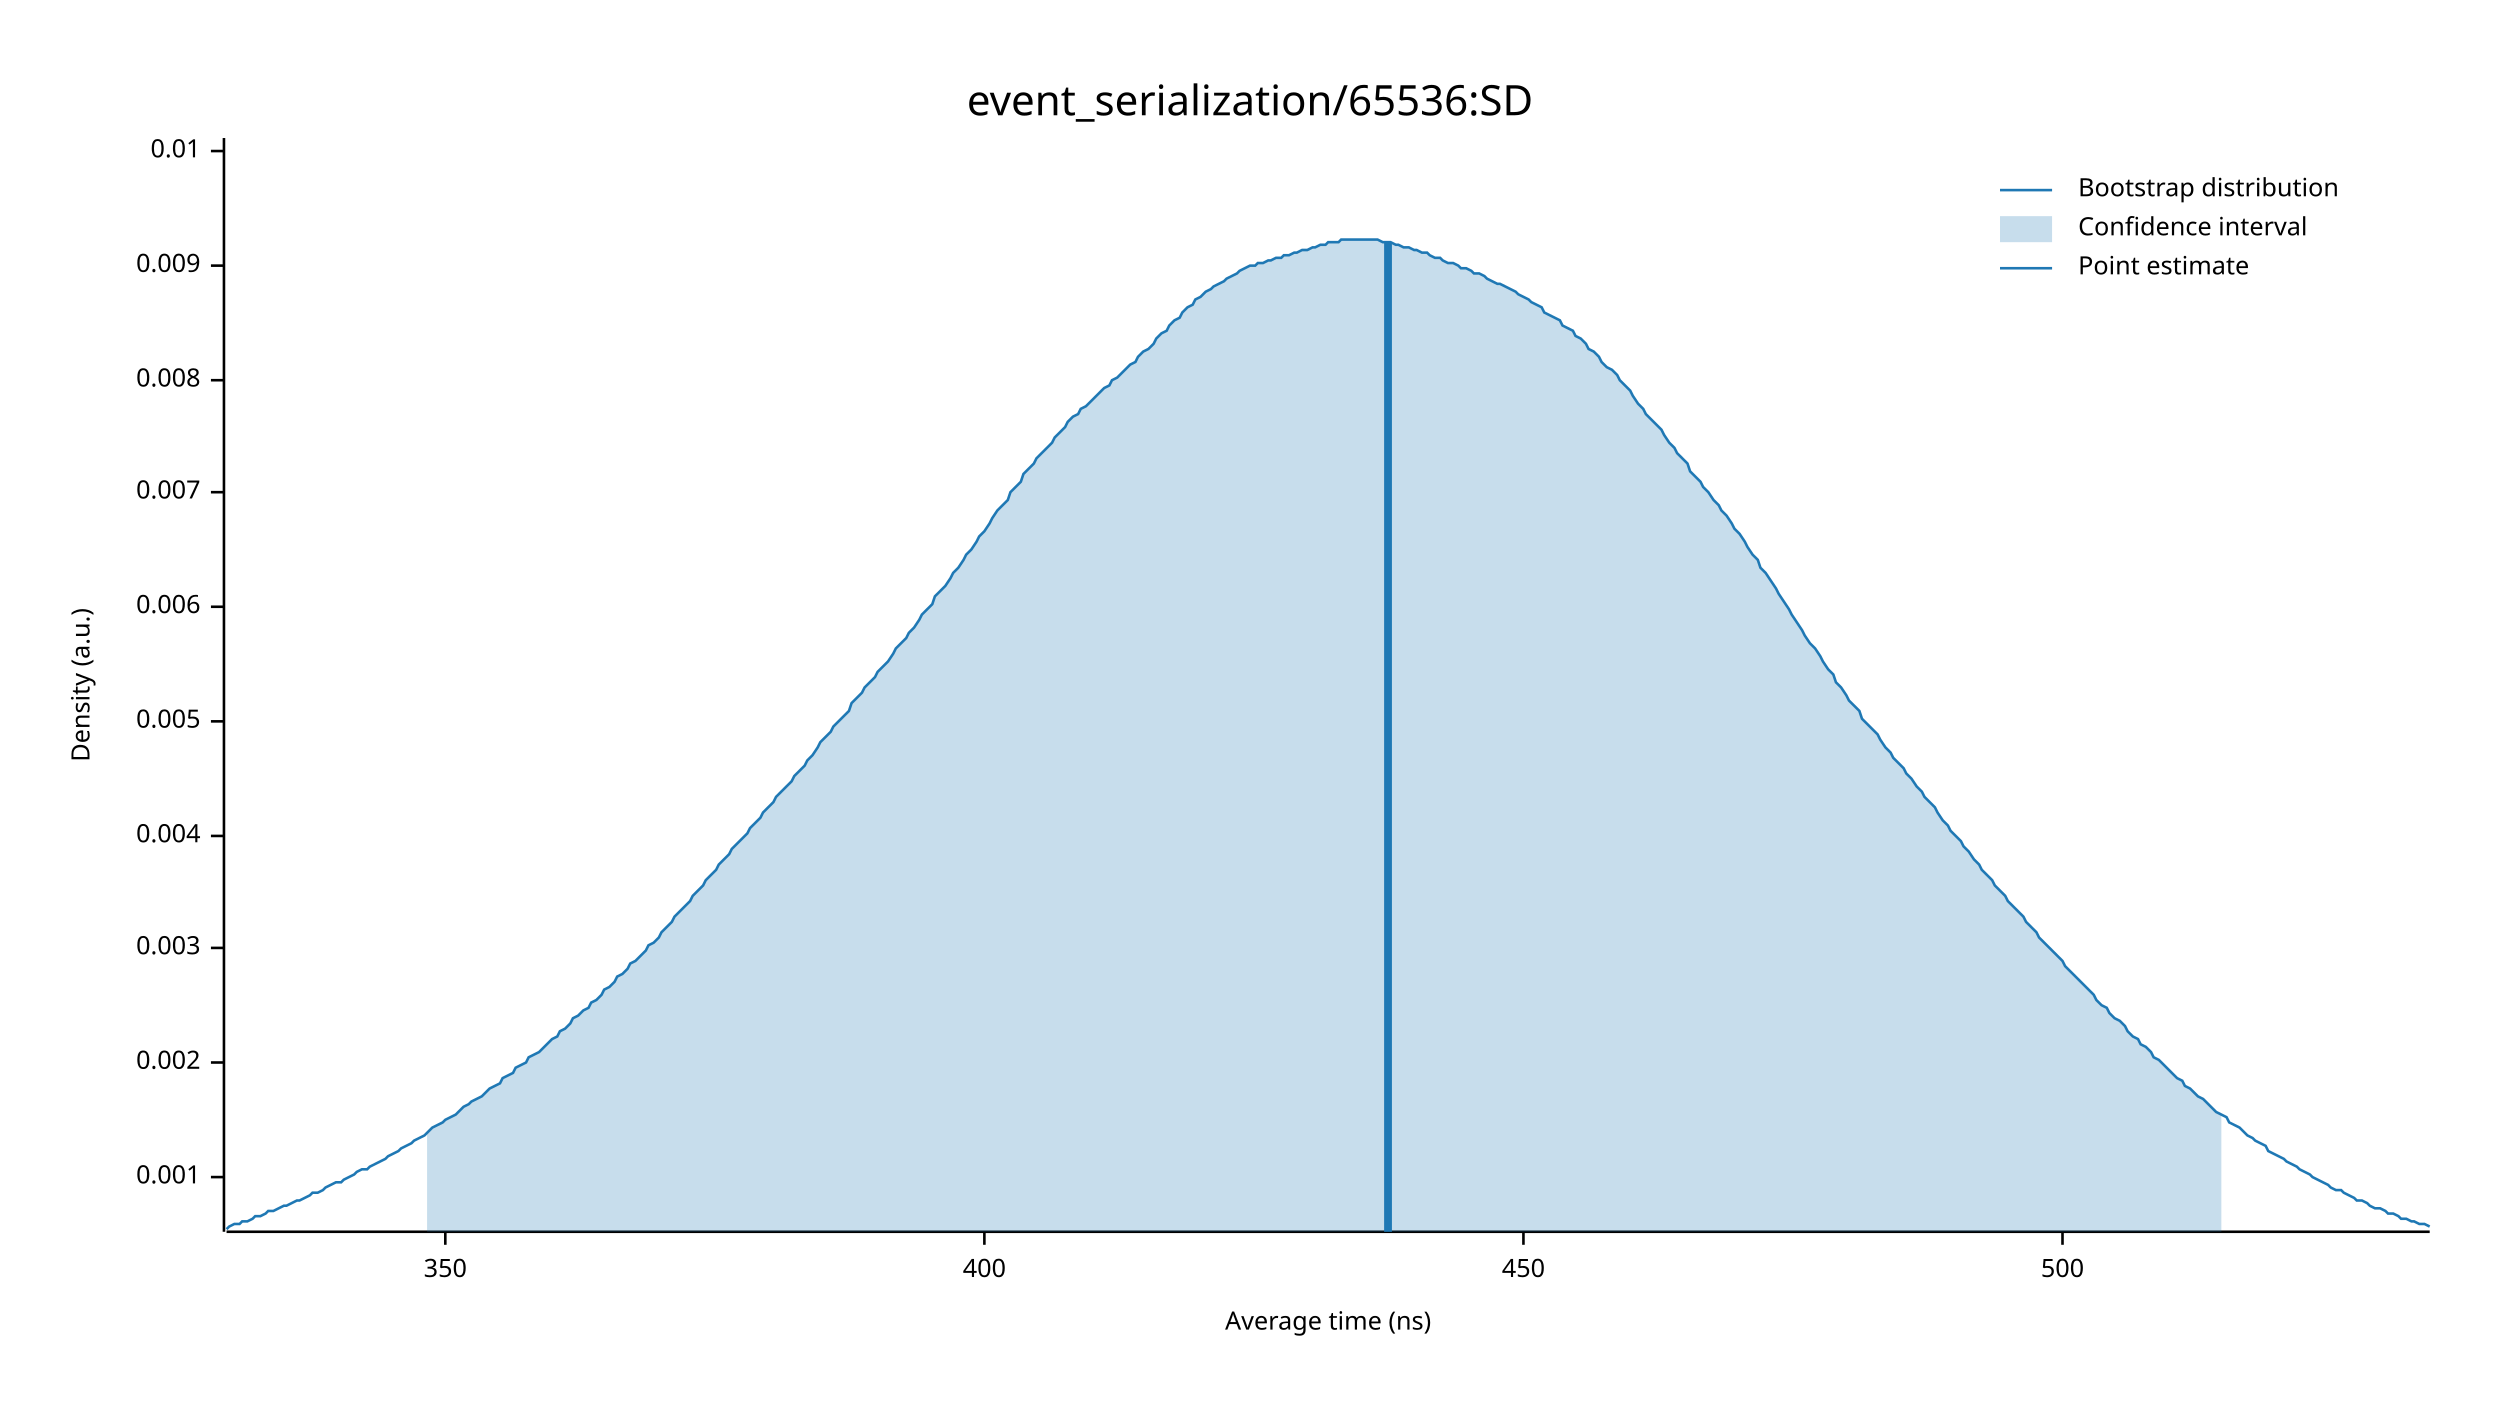
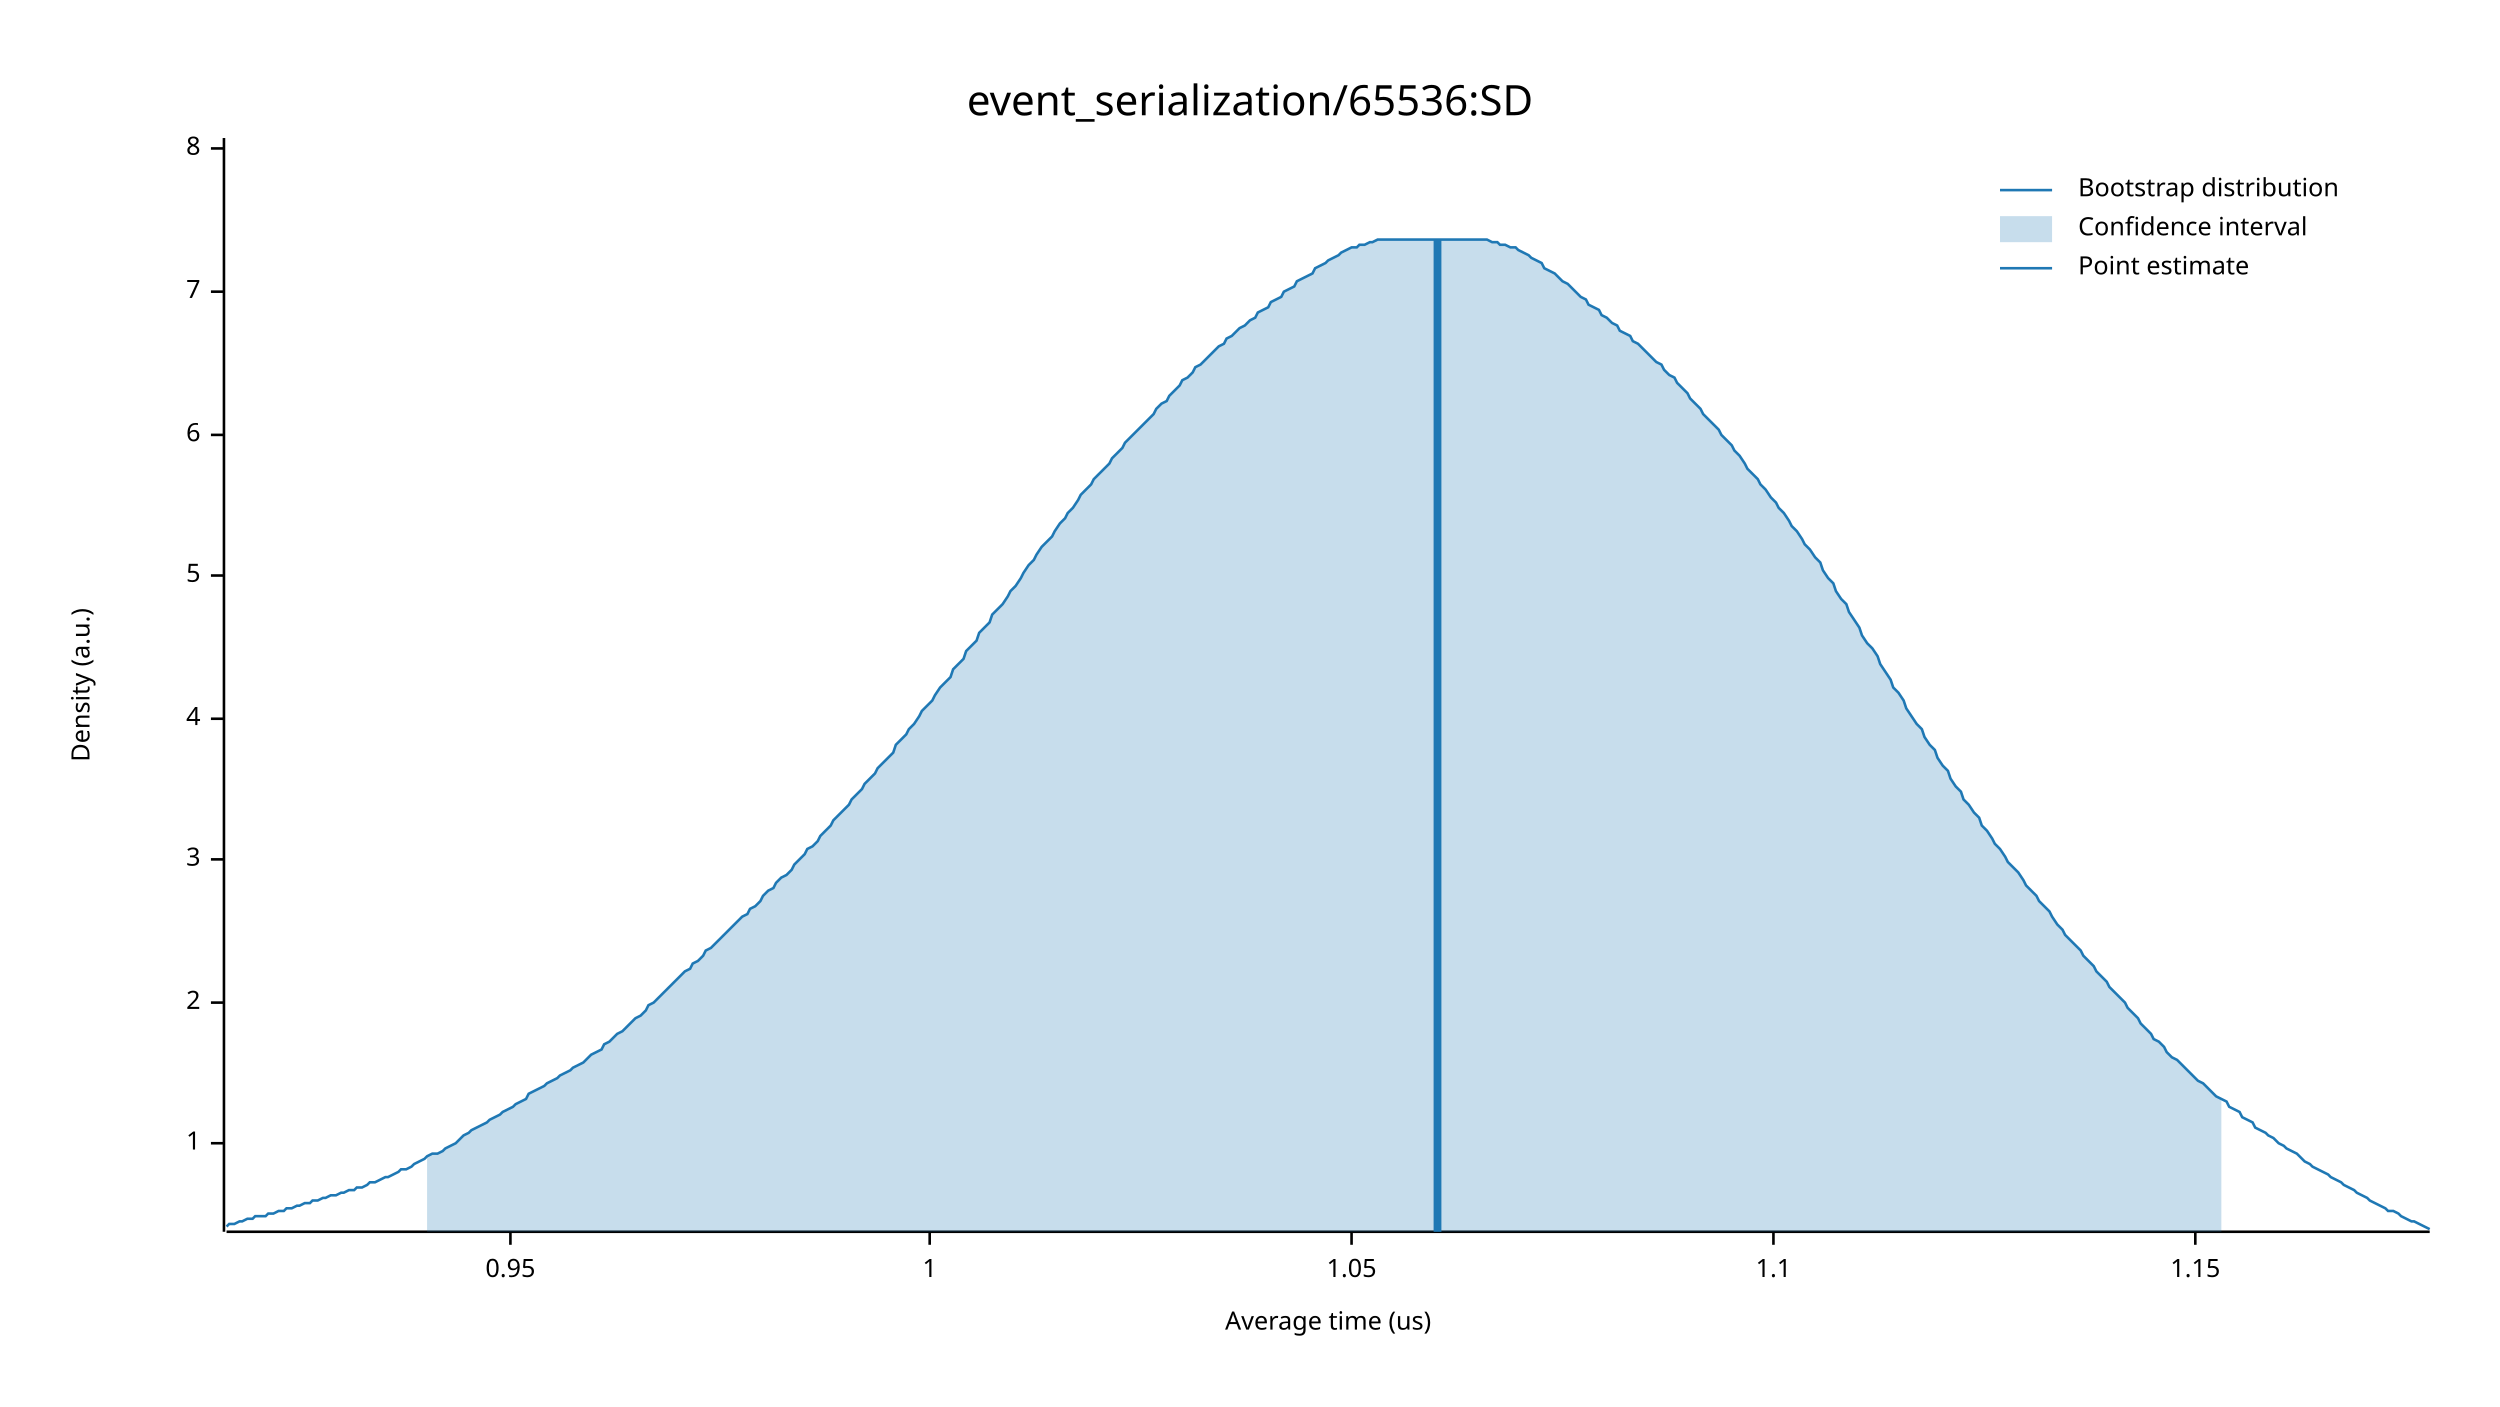
<svg xmlns="http://www.w3.org/2000/svg" width="960" height="540" viewBox="0 0 960 540">
  <text x="480" y="32" dy="0.76em" text-anchor="middle" font-family="sans-serif" font-size="16.129" opacity="1" fill="#000000">
event_serialization/65536:SD
</text>
  <text x="27" y="263" dy="0.76em" text-anchor="middle" font-family="sans-serif" font-size="9.677" opacity="1" fill="#000000" transform="rotate(270, 27, 263)">
Density (a.u.)
</text>
  <text x="510" y="513" dy="-0.5ex" text-anchor="middle" font-family="sans-serif" font-size="9.677" opacity="1" fill="#000000">
- Average time (ns)
+ Average time (us)
</text>
  <polyline fill="none" opacity="1" stroke="#000000" stroke-width="1" points="86,53 86,473 " />
-   <text x="77" y="452" dy="0.5ex" text-anchor="end" font-family="sans-serif" font-size="9.677" opacity="1" fill="#000000">
- 0.001
+   <text x="77" y="439" dy="0.5ex" text-anchor="end" font-family="sans-serif" font-size="9.677" opacity="1" fill="#000000">
+ 1
</text>
-   <polyline fill="none" opacity="1" stroke="#000000" stroke-width="1" points="81,452 86,452 " />
-   <text x="77" y="408" dy="0.5ex" text-anchor="end" font-family="sans-serif" font-size="9.677" opacity="1" fill="#000000">
- 0.002
+   <polyline fill="none" opacity="1" stroke="#000000" stroke-width="1" points="81,439 86,439 " />
+   <text x="77" y="385" dy="0.5ex" text-anchor="end" font-family="sans-serif" font-size="9.677" opacity="1" fill="#000000">
+ 2
</text>
-   <polyline fill="none" opacity="1" stroke="#000000" stroke-width="1" points="81,408 86,408 " />
-   <text x="77" y="364" dy="0.5ex" text-anchor="end" font-family="sans-serif" font-size="9.677" opacity="1" fill="#000000">
- 0.003
+   <polyline fill="none" opacity="1" stroke="#000000" stroke-width="1" points="81,385 86,385 " />
+   <text x="77" y="330" dy="0.5ex" text-anchor="end" font-family="sans-serif" font-size="9.677" opacity="1" fill="#000000">
+ 3
</text>
-   <polyline fill="none" opacity="1" stroke="#000000" stroke-width="1" points="81,364 86,364 " />
-   <text x="77" y="321" dy="0.5ex" text-anchor="end" font-family="sans-serif" font-size="9.677" opacity="1" fill="#000000">
- 0.004
+   <polyline fill="none" opacity="1" stroke="#000000" stroke-width="1" points="81,330 86,330 " />
+   <text x="77" y="276" dy="0.5ex" text-anchor="end" font-family="sans-serif" font-size="9.677" opacity="1" fill="#000000">
+ 4
</text>
-   <polyline fill="none" opacity="1" stroke="#000000" stroke-width="1" points="81,321 86,321 " />
-   <text x="77" y="277" dy="0.5ex" text-anchor="end" font-family="sans-serif" font-size="9.677" opacity="1" fill="#000000">
- 0.005
+   <polyline fill="none" opacity="1" stroke="#000000" stroke-width="1" points="81,276 86,276 " />
+   <text x="77" y="221" dy="0.5ex" text-anchor="end" font-family="sans-serif" font-size="9.677" opacity="1" fill="#000000">
+ 5
</text>
-   <polyline fill="none" opacity="1" stroke="#000000" stroke-width="1" points="81,277 86,277 " />
-   <text x="77" y="233" dy="0.5ex" text-anchor="end" font-family="sans-serif" font-size="9.677" opacity="1" fill="#000000">
- 0.006
+   <polyline fill="none" opacity="1" stroke="#000000" stroke-width="1" points="81,221 86,221 " />
+   <text x="77" y="167" dy="0.5ex" text-anchor="end" font-family="sans-serif" font-size="9.677" opacity="1" fill="#000000">
+ 6
</text>
-   <polyline fill="none" opacity="1" stroke="#000000" stroke-width="1" points="81,233 86,233 " />
-   <text x="77" y="189" dy="0.5ex" text-anchor="end" font-family="sans-serif" font-size="9.677" opacity="1" fill="#000000">
- 0.007
+   <polyline fill="none" opacity="1" stroke="#000000" stroke-width="1" points="81,167 86,167 " />
+   <text x="77" y="112" dy="0.5ex" text-anchor="end" font-family="sans-serif" font-size="9.677" opacity="1" fill="#000000">
+ 7
</text>
-   <polyline fill="none" opacity="1" stroke="#000000" stroke-width="1" points="81,189 86,189 " />
-   <text x="77" y="146" dy="0.5ex" text-anchor="end" font-family="sans-serif" font-size="9.677" opacity="1" fill="#000000">
- 0.008
+   <polyline fill="none" opacity="1" stroke="#000000" stroke-width="1" points="81,112 86,112 " />
+   <text x="77" y="57" dy="0.5ex" text-anchor="end" font-family="sans-serif" font-size="9.677" opacity="1" fill="#000000">
+ 8
</text>
-   <polyline fill="none" opacity="1" stroke="#000000" stroke-width="1" points="81,146 86,146 " />
-   <text x="77" y="102" dy="0.5ex" text-anchor="end" font-family="sans-serif" font-size="9.677" opacity="1" fill="#000000">
- 0.009
+   <polyline fill="none" opacity="1" stroke="#000000" stroke-width="1" points="81,57 86,57 " />
+   <polyline fill="none" opacity="1" stroke="#000000" stroke-width="1" points="87,473 933,473 " />
+   <text x="196" y="483" dy="0.76em" text-anchor="middle" font-family="sans-serif" font-size="9.677" opacity="1" fill="#000000">
+ 0.95
</text>
-   <polyline fill="none" opacity="1" stroke="#000000" stroke-width="1" points="81,102 86,102 " />
-   <text x="77" y="58" dy="0.5ex" text-anchor="end" font-family="sans-serif" font-size="9.677" opacity="1" fill="#000000">
- 0.01
+   <polyline fill="none" opacity="1" stroke="#000000" stroke-width="1" points="196,473 196,478 " />
+   <text x="357" y="483" dy="0.76em" text-anchor="middle" font-family="sans-serif" font-size="9.677" opacity="1" fill="#000000">
+ 1
</text>
-   <polyline fill="none" opacity="1" stroke="#000000" stroke-width="1" points="81,58 86,58 " />
-   <polyline fill="none" opacity="1" stroke="#000000" stroke-width="1" points="87,473 933,473 " />
-   <text x="171" y="483" dy="0.76em" text-anchor="middle" font-family="sans-serif" font-size="9.677" opacity="1" fill="#000000">
- 350
+   <polyline fill="none" opacity="1" stroke="#000000" stroke-width="1" points="357,473 357,478 " />
+   <text x="519" y="483" dy="0.76em" text-anchor="middle" font-family="sans-serif" font-size="9.677" opacity="1" fill="#000000">
+ 1.05
</text>
-   <polyline fill="none" opacity="1" stroke="#000000" stroke-width="1" points="171,473 171,478 " />
-   <text x="378" y="483" dy="0.76em" text-anchor="middle" font-family="sans-serif" font-size="9.677" opacity="1" fill="#000000">
- 400
+   <polyline fill="none" opacity="1" stroke="#000000" stroke-width="1" points="519,473 519,478 " />
+   <text x="681" y="483" dy="0.76em" text-anchor="middle" font-family="sans-serif" font-size="9.677" opacity="1" fill="#000000">
+ 1.1
</text>
-   <polyline fill="none" opacity="1" stroke="#000000" stroke-width="1" points="378,473 378,478 " />
-   <text x="585" y="483" dy="0.76em" text-anchor="middle" font-family="sans-serif" font-size="9.677" opacity="1" fill="#000000">
- 450
+   <polyline fill="none" opacity="1" stroke="#000000" stroke-width="1" points="681,473 681,478 " />
+   <text x="843" y="483" dy="0.76em" text-anchor="middle" font-family="sans-serif" font-size="9.677" opacity="1" fill="#000000">
+ 1.15
</text>
-   <polyline fill="none" opacity="1" stroke="#000000" stroke-width="1" points="585,473 585,478 " />
-   <text x="792" y="483" dy="0.76em" text-anchor="middle" font-family="sans-serif" font-size="9.677" opacity="1" fill="#000000">
- 500
- </text>
-   <polyline fill="none" opacity="1" stroke="#000000" stroke-width="1" points="792,473 792,478 " />
-   <polyline fill="none" opacity="1" stroke="#1F78B4" stroke-width="1" points="87,472 88,471 90,470 92,470 93,469 95,469 97,468 98,467 100,467 102,466 103,465 105,465 107,464 109,463 110,463 112,462 114,461 115,461 117,460 119,459 120,458 122,458 124,457 125,456 127,455 129,454 131,454 132,453 134,452 136,451 137,450 139,449 141,449 142,448 144,447 146,446 148,445 149,444 151,443 153,442 154,441 156,440 158,439 159,438 161,437 163,436 164,435 166,433 168,432 170,431 171,430 173,429 175,428 176,427 178,425 180,424 181,423 183,422 185,421 187,419 188,418 190,417 192,416 193,414 195,413 197,412 198,410 200,409 202,408 203,406 205,405 207,404 209,402 210,401 212,399 214,398 215,396 217,395 219,393 220,391 222,390 224,388 226,387 227,385 229,384 231,382 232,380 234,379 236,377 237,375 239,374 241,372 242,370 244,369 246,367 248,365 249,363 251,362 253,360 254,358 256,356 258,354 259,352 261,350 263,348 265,346 266,344 268,342 270,340 271,338 273,336 275,334 276,332 278,330 280,328 281,326 283,324 285,322 287,320 288,318 290,316 292,314 293,312 295,310 297,308 298,306 300,304 302,302 304,300 305,298 307,296 309,294 310,292 312,290 314,287 315,285 317,283 319,281 320,279 322,277 324,275 326,273 327,270 329,268 331,266 332,264 334,262 336,260 337,258 339,256 341,254 343,251 344,249 346,247 348,245 349,243 351,241 353,238 354,236 356,234 358,232 359,229 361,227 363,225 365,222 366,220 368,218 370,215 371,213 373,211 375,208 376,206 378,204 380,201 381,199 383,196 385,194 387,192 388,189 390,187 392,185 393,182 395,180 397,178 398,176 400,174 402,172 404,170 405,168 407,166 409,164 410,162 412,160 414,159 415,157 417,156 419,154 420,153 422,151 424,149 426,148 427,146 429,145 431,143 432,142 434,140 436,139 437,137 439,135 441,134 443,132 444,130 446,128 448,127 449,125 451,123 453,122 454,120 456,118 458,117 459,115 461,114 463,112 465,111 466,110 468,109 470,108 471,107 473,106 475,105 476,104 478,103 480,102 482,102 483,101 485,101 487,100 488,100 490,99 492,99 493,98 495,98 497,97 498,97 500,96 502,96 504,95 505,95 507,94 509,94 510,93 512,93 514,93 515,92 517,92 519,92 521,92 522,92 524,92 526,92 527,92 529,92 531,93 532,93 534,93 536,94 537,94 539,95 541,95 543,96 544,96 546,97 548,97 549,98 551,99 553,99 554,100 556,101 558,101 560,102 561,103 563,103 565,104 566,105 568,105 570,106 571,107 573,108 575,109 576,109 578,110 580,111 582,112 583,113 585,114 587,115 588,116 590,117 592,118 593,120 595,121 597,122 599,123 600,125 602,126 604,127 605,129 607,130 609,132 610,134 612,135 614,137 615,139 617,141 619,142 621,144 622,146 624,148 626,150 627,152 629,155 631,157 632,159 634,161 636,163 638,165 639,167 641,170 643,172 644,174 646,176 648,178 649,181 651,183 653,185 654,187 656,189 658,192 660,194 661,196 663,198 665,201 666,203 668,205 670,208 671,210 673,213 675,215 676,218 678,220 680,223 682,226 683,228 685,231 687,234 688,236 690,239 692,242 693,244 695,247 697,249 699,252 700,254 702,257 704,259 705,262 707,264 709,267 710,269 712,271 714,273 715,276 717,278 719,280 721,282 722,284 724,287 726,289 727,291 729,293 731,295 732,297 734,299 736,302 738,304 739,306 741,308 743,310 744,312 746,315 748,317 749,319 751,321 753,323 754,325 756,327 758,330 760,332 761,334 763,336 765,338 766,340 768,342 770,344 771,346 773,348 775,350 777,352 778,354 780,356 782,358 783,360 785,362 787,364 788,365 790,367 792,369 793,371 795,373 797,375 799,377 800,378 802,380 804,382 805,384 807,386 809,387 810,389 812,391 814,392 816,394 817,396 819,398 821,399 822,401 824,402 826,404 827,406 829,407 831,409 832,410 834,412 836,414 838,415 839,417 841,418 843,420 844,421 846,422 848,424 849,425 851,427 853,428 855,429 856,431 858,432 860,433 861,434 863,436 865,437 866,438 868,439 870,440 871,442 873,443 875,444 877,445 878,446 880,447 882,448 883,449 885,450 887,451 888,452 890,453 892,454 894,455 895,456 897,457 899,457 900,458 902,459 904,460 905,461 907,461 909,462 910,463 912,464 914,464 916,465 917,466 919,466 921,467 922,468 924,468 926,469 927,469 929,470 931,470 933,471 " />
-   <polygon opacity="0.25" fill="#1F78B4" points="164,435 166,433 168,432 170,431 171,430 173,429 175,428 176,427 178,425 180,424 181,423 183,422 185,421 187,419 188,418 190,417 192,416 193,414 195,413 197,412 198,410 200,409 202,408 203,406 205,405 207,404 209,402 210,401 212,399 214,398 215,396 217,395 219,393 220,391 222,390 224,388 226,387 227,385 229,384 231,382 232,380 234,379 236,377 237,375 239,374 241,372 242,370 244,369 246,367 248,365 249,363 251,362 253,360 254,358 256,356 258,354 259,352 261,350 263,348 265,346 266,344 268,342 270,340 271,338 273,336 275,334 276,332 278,330 280,328 281,326 283,324 285,322 287,320 288,318 290,316 292,314 293,312 295,310 297,308 298,306 300,304 302,302 304,300 305,298 307,296 309,294 310,292 312,290 314,287 315,285 317,283 319,281 320,279 322,277 324,275 326,273 327,270 329,268 331,266 332,264 334,262 336,260 337,258 339,256 341,254 343,251 344,249 346,247 348,245 349,243 351,241 353,238 354,236 356,234 358,232 359,229 361,227 363,225 365,222 366,220 368,218 370,215 371,213 373,211 375,208 376,206 378,204 380,201 381,199 383,196 385,194 387,192 388,189 390,187 392,185 393,182 395,180 397,178 398,176 400,174 402,172 404,170 405,168 407,166 409,164 410,162 412,160 414,159 415,157 417,156 419,154 420,153 422,151 424,149 426,148 427,146 429,145 431,143 432,142 434,140 436,139 437,137 439,135 441,134 443,132 444,130 446,128 448,127 449,125 451,123 453,122 454,120 456,118 458,117 459,115 461,114 463,112 465,111 466,110 468,109 470,108 471,107 473,106 475,105 476,104 478,103 480,102 482,102 483,101 485,101 487,100 488,100 490,99 492,99 493,98 495,98 497,97 498,97 500,96 502,96 504,95 505,95 507,94 509,94 510,93 512,93 514,93 515,92 517,92 519,92 521,92 522,92 524,92 526,92 527,92 529,92 531,93 532,93 534,93 536,94 537,94 539,95 541,95 543,96 544,96 546,97 548,97 549,98 551,99 553,99 554,100 556,101 558,101 560,102 561,103 563,103 565,104 566,105 568,105 570,106 571,107 573,108 575,109 576,109 578,110 580,111 582,112 583,113 585,114 587,115 588,116 590,117 592,118 593,120 595,121 597,122 599,123 600,125 602,126 604,127 605,129 607,130 609,132 610,134 612,135 614,137 615,139 617,141 619,142 621,144 622,146 624,148 626,150 627,152 629,155 631,157 632,159 634,161 636,163 638,165 639,167 641,170 643,172 644,174 646,176 648,178 649,181 651,183 653,185 654,187 656,189 658,192 660,194 661,196 663,198 665,201 666,203 668,205 670,208 671,210 673,213 675,215 676,218 678,220 680,223 682,226 683,228 685,231 687,234 688,236 690,239 692,242 693,244 695,247 697,249 699,252 700,254 702,257 704,259 705,262 707,264 709,267 710,269 712,271 714,273 715,276 717,278 719,280 721,282 722,284 724,287 726,289 727,291 729,293 731,295 732,297 734,299 736,302 738,304 739,306 741,308 743,310 744,312 746,315 748,317 749,319 751,321 753,323 754,325 756,327 758,330 760,332 761,334 763,336 765,338 766,340 768,342 770,344 771,346 773,348 775,350 777,352 778,354 780,356 782,358 783,360 785,362 787,364 788,365 790,367 792,369 793,371 795,373 797,375 799,377 800,378 802,380 804,382 805,384 807,386 809,387 810,389 812,391 814,392 816,394 817,396 819,398 821,399 822,401 824,402 826,404 827,406 829,407 831,409 832,410 834,412 836,414 838,415 839,417 841,418 843,420 844,421 846,422 848,424 849,425 851,427 853,428 853,473 164,473 " />
-   <polyline fill="none" opacity="1" stroke="#1F78B4" stroke-width="3" points="533,473 533,93 " />
+   <polyline fill="none" opacity="1" stroke="#000000" stroke-width="1" points="843,473 843,478 " />
+   <polyline fill="none" opacity="1" stroke="#1F78B4" stroke-width="1" points="87,471 88,470 90,470 92,469 93,469 95,468 97,468 98,467 100,467 102,467 103,466 105,466 107,465 109,465 110,464 112,464 114,463 115,463 117,462 119,462 120,461 122,461 124,460 125,460 127,459 129,459 131,458 132,458 134,457 136,457 137,456 139,456 141,455 142,454 144,454 146,453 148,452 149,452 151,451 153,450 154,449 156,449 158,448 159,447 161,446 163,445 164,444 166,443 168,443 170,442 171,441 173,440 175,439 176,438 178,436 180,435 181,434 183,433 185,432 187,431 188,430 190,429 192,428 193,427 195,426 197,425 198,424 200,423 202,422 203,420 205,419 207,418 209,417 210,416 212,415 214,414 215,413 217,412 219,411 220,410 222,409 224,408 226,406 227,405 229,404 231,403 232,401 234,400 236,398 237,397 239,396 241,394 242,393 244,391 246,390 248,388 249,386 251,385 253,383 254,382 256,380 258,378 259,377 261,375 263,373 265,372 266,370 268,369 270,367 271,365 273,364 275,362 276,361 278,359 280,357 281,356 283,354 285,352 287,351 288,349 290,348 292,346 293,344 295,342 297,341 298,339 300,337 302,336 304,334 305,332 307,330 309,328 310,326 312,325 314,323 315,321 317,319 319,317 320,315 322,313 324,311 326,309 327,307 329,305 331,303 332,301 334,299 336,297 337,295 339,293 341,291 343,289 344,286 346,284 348,282 349,280 351,278 353,275 354,273 356,271 358,269 359,267 361,264 363,262 365,260 366,257 368,255 370,253 371,250 373,248 375,246 376,243 378,241 380,239 381,236 383,234 385,232 387,229 388,227 390,225 392,222 393,220 395,217 397,215 398,213 400,210 402,208 404,206 405,204 407,201 409,199 410,197 412,195 414,192 415,190 417,188 419,186 420,184 422,182 424,180 426,178 427,176 429,174 431,172 432,170 434,168 436,166 437,165 439,163 441,161 443,159 444,157 446,155 448,154 449,152 451,150 453,148 454,146 456,145 458,143 459,141 461,140 463,138 465,136 466,135 468,133 470,132 471,130 473,129 475,127 476,126 478,125 480,123 482,122 483,120 485,119 487,118 488,116 490,115 492,114 493,112 495,111 497,110 498,108 500,107 502,106 504,105 505,103 507,102 509,101 510,100 512,99 514,98 515,97 517,96 519,95 521,95 522,94 524,94 526,93 527,93 529,92 531,92 532,92 534,92 536,92 537,92 539,92 541,92 543,92 544,92 546,92 548,92 549,92 551,92 553,92 554,92 556,92 558,92 560,92 561,92 563,92 565,92 566,92 568,92 570,92 571,92 573,93 575,93 576,94 578,94 580,95 582,95 583,96 585,97 587,98 588,99 590,100 592,101 593,103 595,104 597,105 599,107 600,108 602,109 604,111 605,112 607,114 609,115 610,117 612,118 614,119 615,121 617,122 619,124 621,125 622,127 624,128 626,129 627,131 629,132 631,134 632,135 634,137 636,139 638,140 639,142 641,144 643,145 644,147 646,149 648,151 649,153 651,155 653,157 654,159 656,161 658,163 660,165 661,167 663,169 665,171 666,173 668,175 670,178 671,180 673,182 675,184 676,186 678,188 680,191 682,193 683,195 685,197 687,200 688,202 690,204 692,207 693,209 695,211 697,214 699,216 700,219 702,222 704,224 705,227 707,230 709,232 710,235 712,238 714,241 715,244 717,247 719,249 721,252 722,255 724,258 726,261 727,264 729,266 731,269 732,272 734,275 736,278 738,280 739,283 741,286 743,288 744,291 746,294 748,296 749,299 751,302 753,304 754,307 756,309 758,312 760,314 761,317 763,319 765,322 766,324 768,326 770,329 771,331 773,333 775,335 777,338 778,340 780,342 782,344 783,346 785,348 787,350 788,352 790,355 792,357 793,359 795,361 797,363 799,365 800,367 802,369 804,371 805,373 807,375 809,377 810,379 812,381 814,383 816,385 817,387 819,389 821,391 822,393 824,395 826,397 827,399 829,400 831,402 832,404 834,406 836,407 838,409 839,410 841,412 843,414 844,415 846,416 848,418 849,419 851,421 853,422 855,423 856,425 858,426 860,427 861,429 863,430 865,431 866,433 868,434 870,435 871,436 873,437 875,439 877,440 878,441 880,442 882,443 883,444 885,446 887,447 888,448 890,449 892,450 894,451 895,452 897,453 899,454 900,455 902,456 904,457 905,458 907,459 909,460 910,461 912,462 914,463 916,464 917,465 919,465 921,466 922,467 924,468 926,469 927,469 929,470 931,471 933,472 " />
+   <polygon opacity="0.25" fill="#1F78B4" points="164,444 166,443 168,443 170,442 171,441 173,440 175,439 176,438 178,436 180,435 181,434 183,433 185,432 187,431 188,430 190,429 192,428 193,427 195,426 197,425 198,424 200,423 202,422 203,420 205,419 207,418 209,417 210,416 212,415 214,414 215,413 217,412 219,411 220,410 222,409 224,408 226,406 227,405 229,404 231,403 232,401 234,400 236,398 237,397 239,396 241,394 242,393 244,391 246,390 248,388 249,386 251,385 253,383 254,382 256,380 258,378 259,377 261,375 263,373 265,372 266,370 268,369 270,367 271,365 273,364 275,362 276,361 278,359 280,357 281,356 283,354 285,352 287,351 288,349 290,348 292,346 293,344 295,342 297,341 298,339 300,337 302,336 304,334 305,332 307,330 309,328 310,326 312,325 314,323 315,321 317,319 319,317 320,315 322,313 324,311 326,309 327,307 329,305 331,303 332,301 334,299 336,297 337,295 339,293 341,291 343,289 344,286 346,284 348,282 349,280 351,278 353,275 354,273 356,271 358,269 359,267 361,264 363,262 365,260 366,257 368,255 370,253 371,250 373,248 375,246 376,243 378,241 380,239 381,236 383,234 385,232 387,229 388,227 390,225 392,222 393,220 395,217 397,215 398,213 400,210 402,208 404,206 405,204 407,201 409,199 410,197 412,195 414,192 415,190 417,188 419,186 420,184 422,182 424,180 426,178 427,176 429,174 431,172 432,170 434,168 436,166 437,165 439,163 441,161 443,159 444,157 446,155 448,154 449,152 451,150 453,148 454,146 456,145 458,143 459,141 461,140 463,138 465,136 466,135 468,133 470,132 471,130 473,129 475,127 476,126 478,125 480,123 482,122 483,120 485,119 487,118 488,116 490,115 492,114 493,112 495,111 497,110 498,108 500,107 502,106 504,105 505,103 507,102 509,101 510,100 512,99 514,98 515,97 517,96 519,95 521,95 522,94 524,94 526,93 527,93 529,92 531,92 532,92 534,92 536,92 537,92 539,92 541,92 543,92 544,92 546,92 548,92 549,92 551,92 553,92 554,92 556,92 558,92 560,92 561,92 563,92 565,92 566,92 568,92 570,92 571,92 573,93 575,93 576,94 578,94 580,95 582,95 583,96 585,97 587,98 588,99 590,100 592,101 593,103 595,104 597,105 599,107 600,108 602,109 604,111 605,112 607,114 609,115 610,117 612,118 614,119 615,121 617,122 619,124 621,125 622,127 624,128 626,129 627,131 629,132 631,134 632,135 634,137 636,139 638,140 639,142 641,144 643,145 644,147 646,149 648,151 649,153 651,155 653,157 654,159 656,161 658,163 660,165 661,167 663,169 665,171 666,173 668,175 670,178 671,180 673,182 675,184 676,186 678,188 680,191 682,193 683,195 685,197 687,200 688,202 690,204 692,207 693,209 695,211 697,214 699,216 700,219 702,222 704,224 705,227 707,230 709,232 710,235 712,238 714,241 715,244 717,247 719,249 721,252 722,255 724,258 726,261 727,264 729,266 731,269 732,272 734,275 736,278 738,280 739,283 741,286 743,288 744,291 746,294 748,296 749,299 751,302 753,304 754,307 756,309 758,312 760,314 761,317 763,319 765,322 766,324 768,326 770,329 771,331 773,333 775,335 777,338 778,340 780,342 782,344 783,346 785,348 787,350 788,352 790,355 792,357 793,359 795,361 797,363 799,365 800,367 802,369 804,371 805,373 807,375 809,377 810,379 812,381 814,383 816,385 817,387 819,389 821,391 822,393 824,395 826,397 827,399 829,400 831,402 832,404 834,406 836,407 838,409 839,410 841,412 843,414 844,415 846,416 848,418 849,419 851,421 853,422 853,473 164,473 " />
+   <polyline fill="none" opacity="1" stroke="#1F78B4" stroke-width="3" points="552,473 552,92 " />
  <text x="798" y="68" dy="0.76em" text-anchor="start" font-family="sans-serif" font-size="9.677" opacity="1" fill="#000000">
Bootstrap distribution
</text>
  <text x="798" y="83" dy="0.76em" text-anchor="start" font-family="sans-serif" font-size="9.677" opacity="1" fill="#000000">
Confidence interval
</text>
  <text x="798" y="98" dy="0.76em" text-anchor="start" font-family="sans-serif" font-size="9.677" opacity="1" fill="#000000">
Point estimate
</text>
  <polyline fill="none" opacity="1" stroke="#1F78B4" stroke-width="1" points="768,73 788,73 " />
  <rect x="768" y="83" width="20" height="10" opacity="0.25" fill="#1F78B4" stroke="none" />
  <polyline fill="none" opacity="1" stroke="#1F78B4" stroke-width="1" points="768,103 788,103 " />
</svg>
